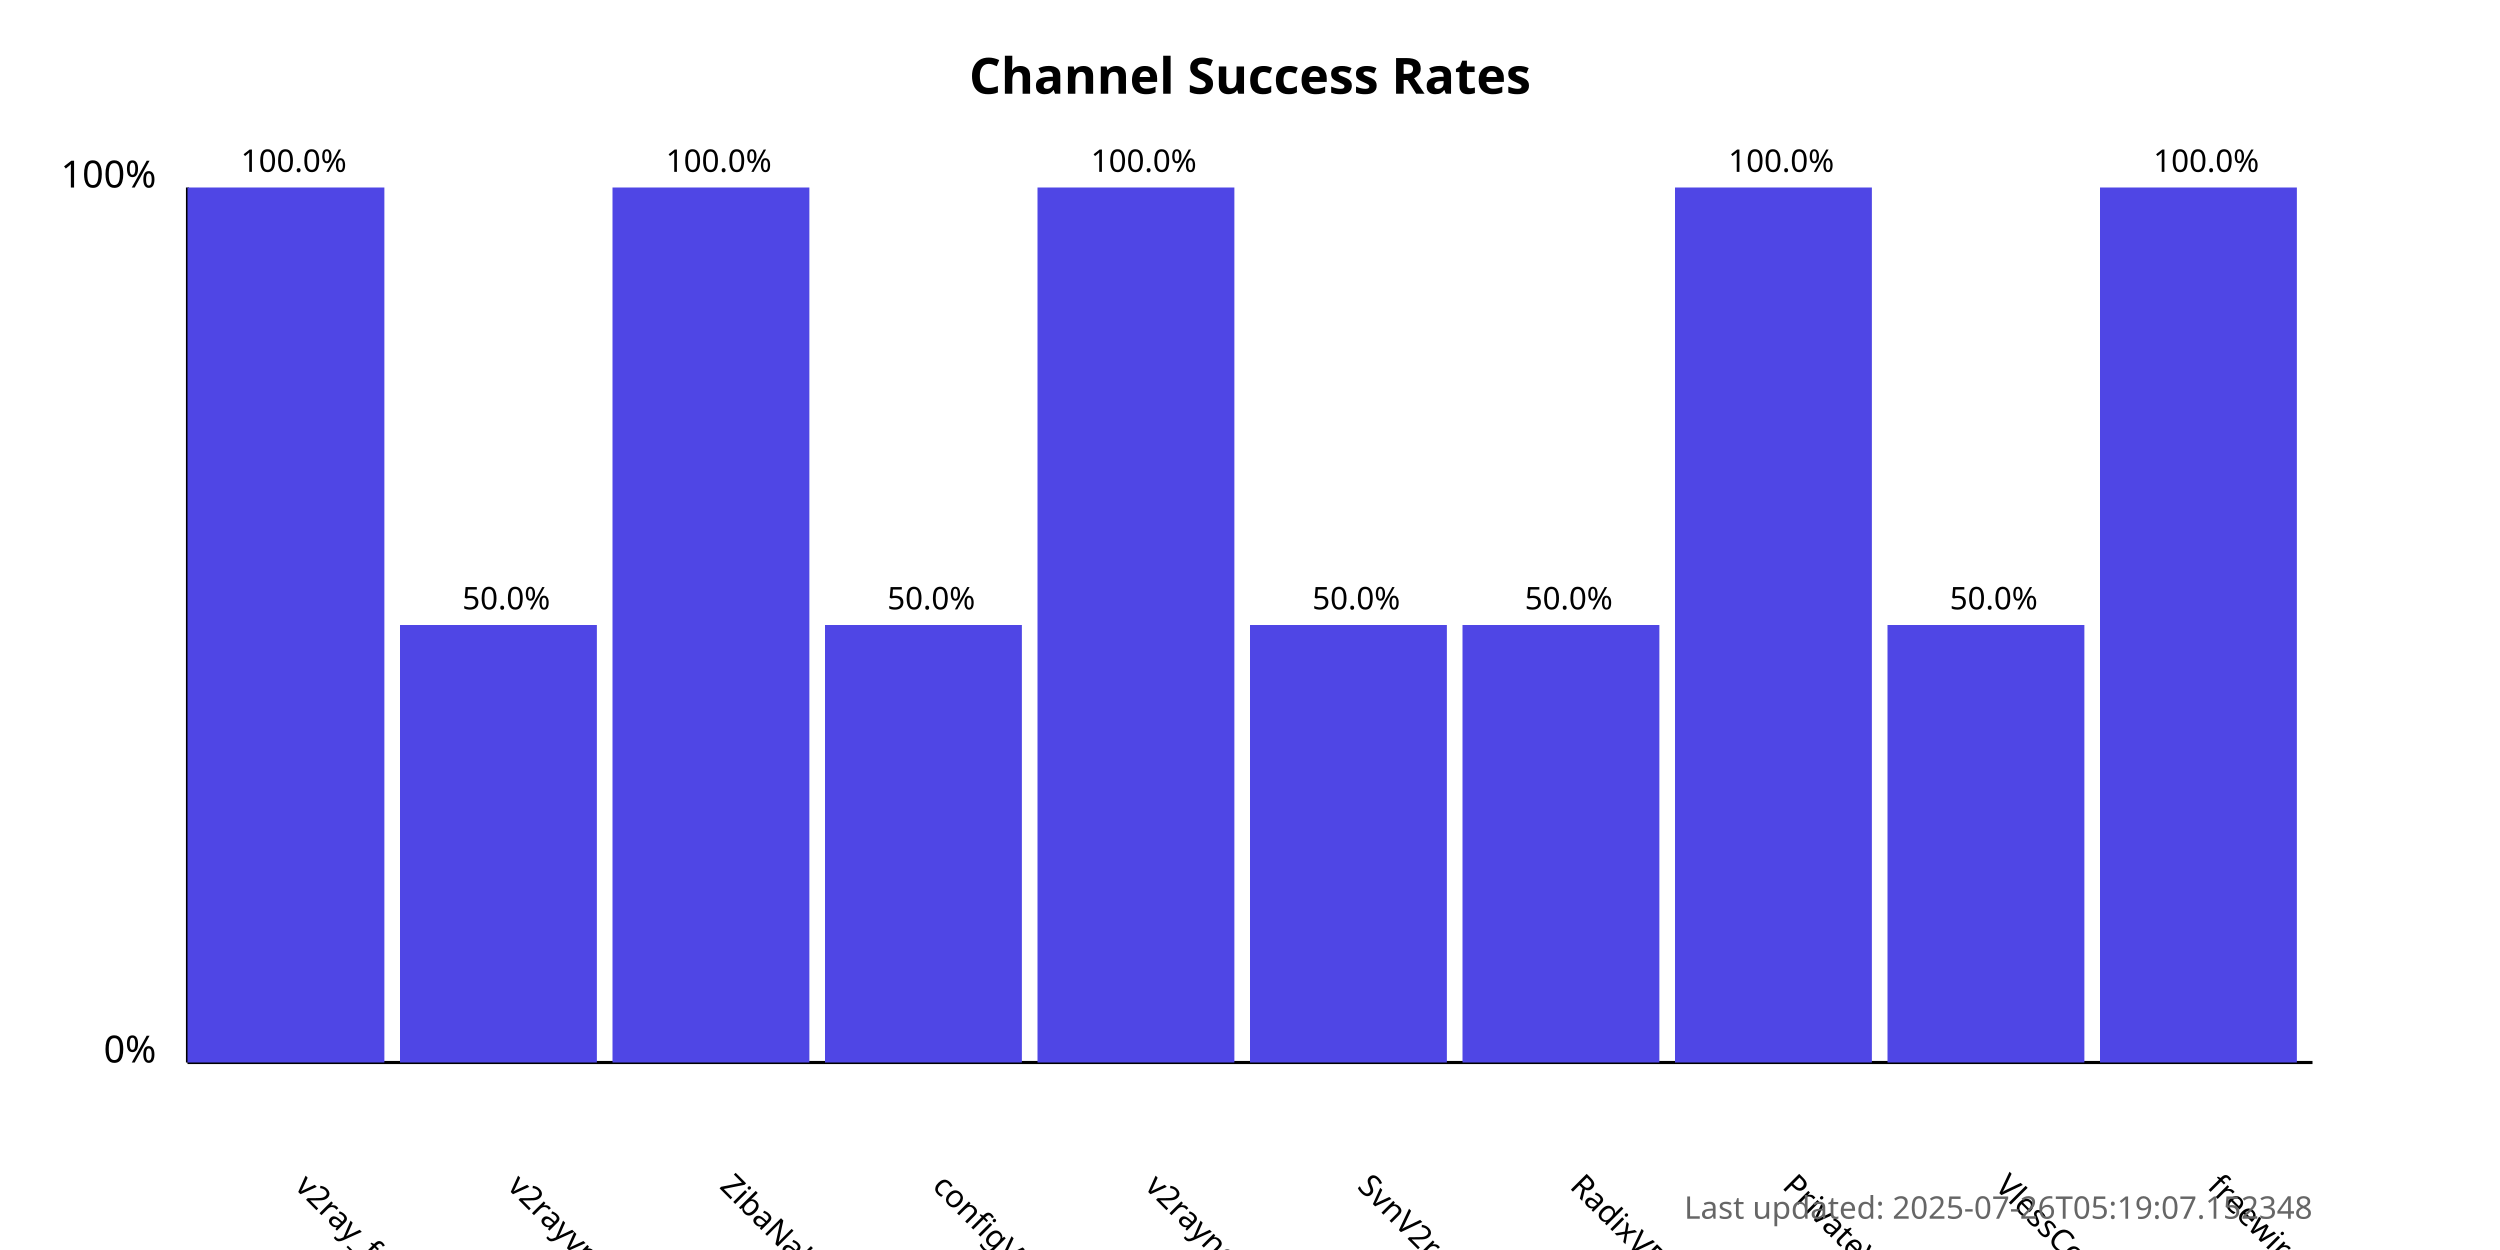
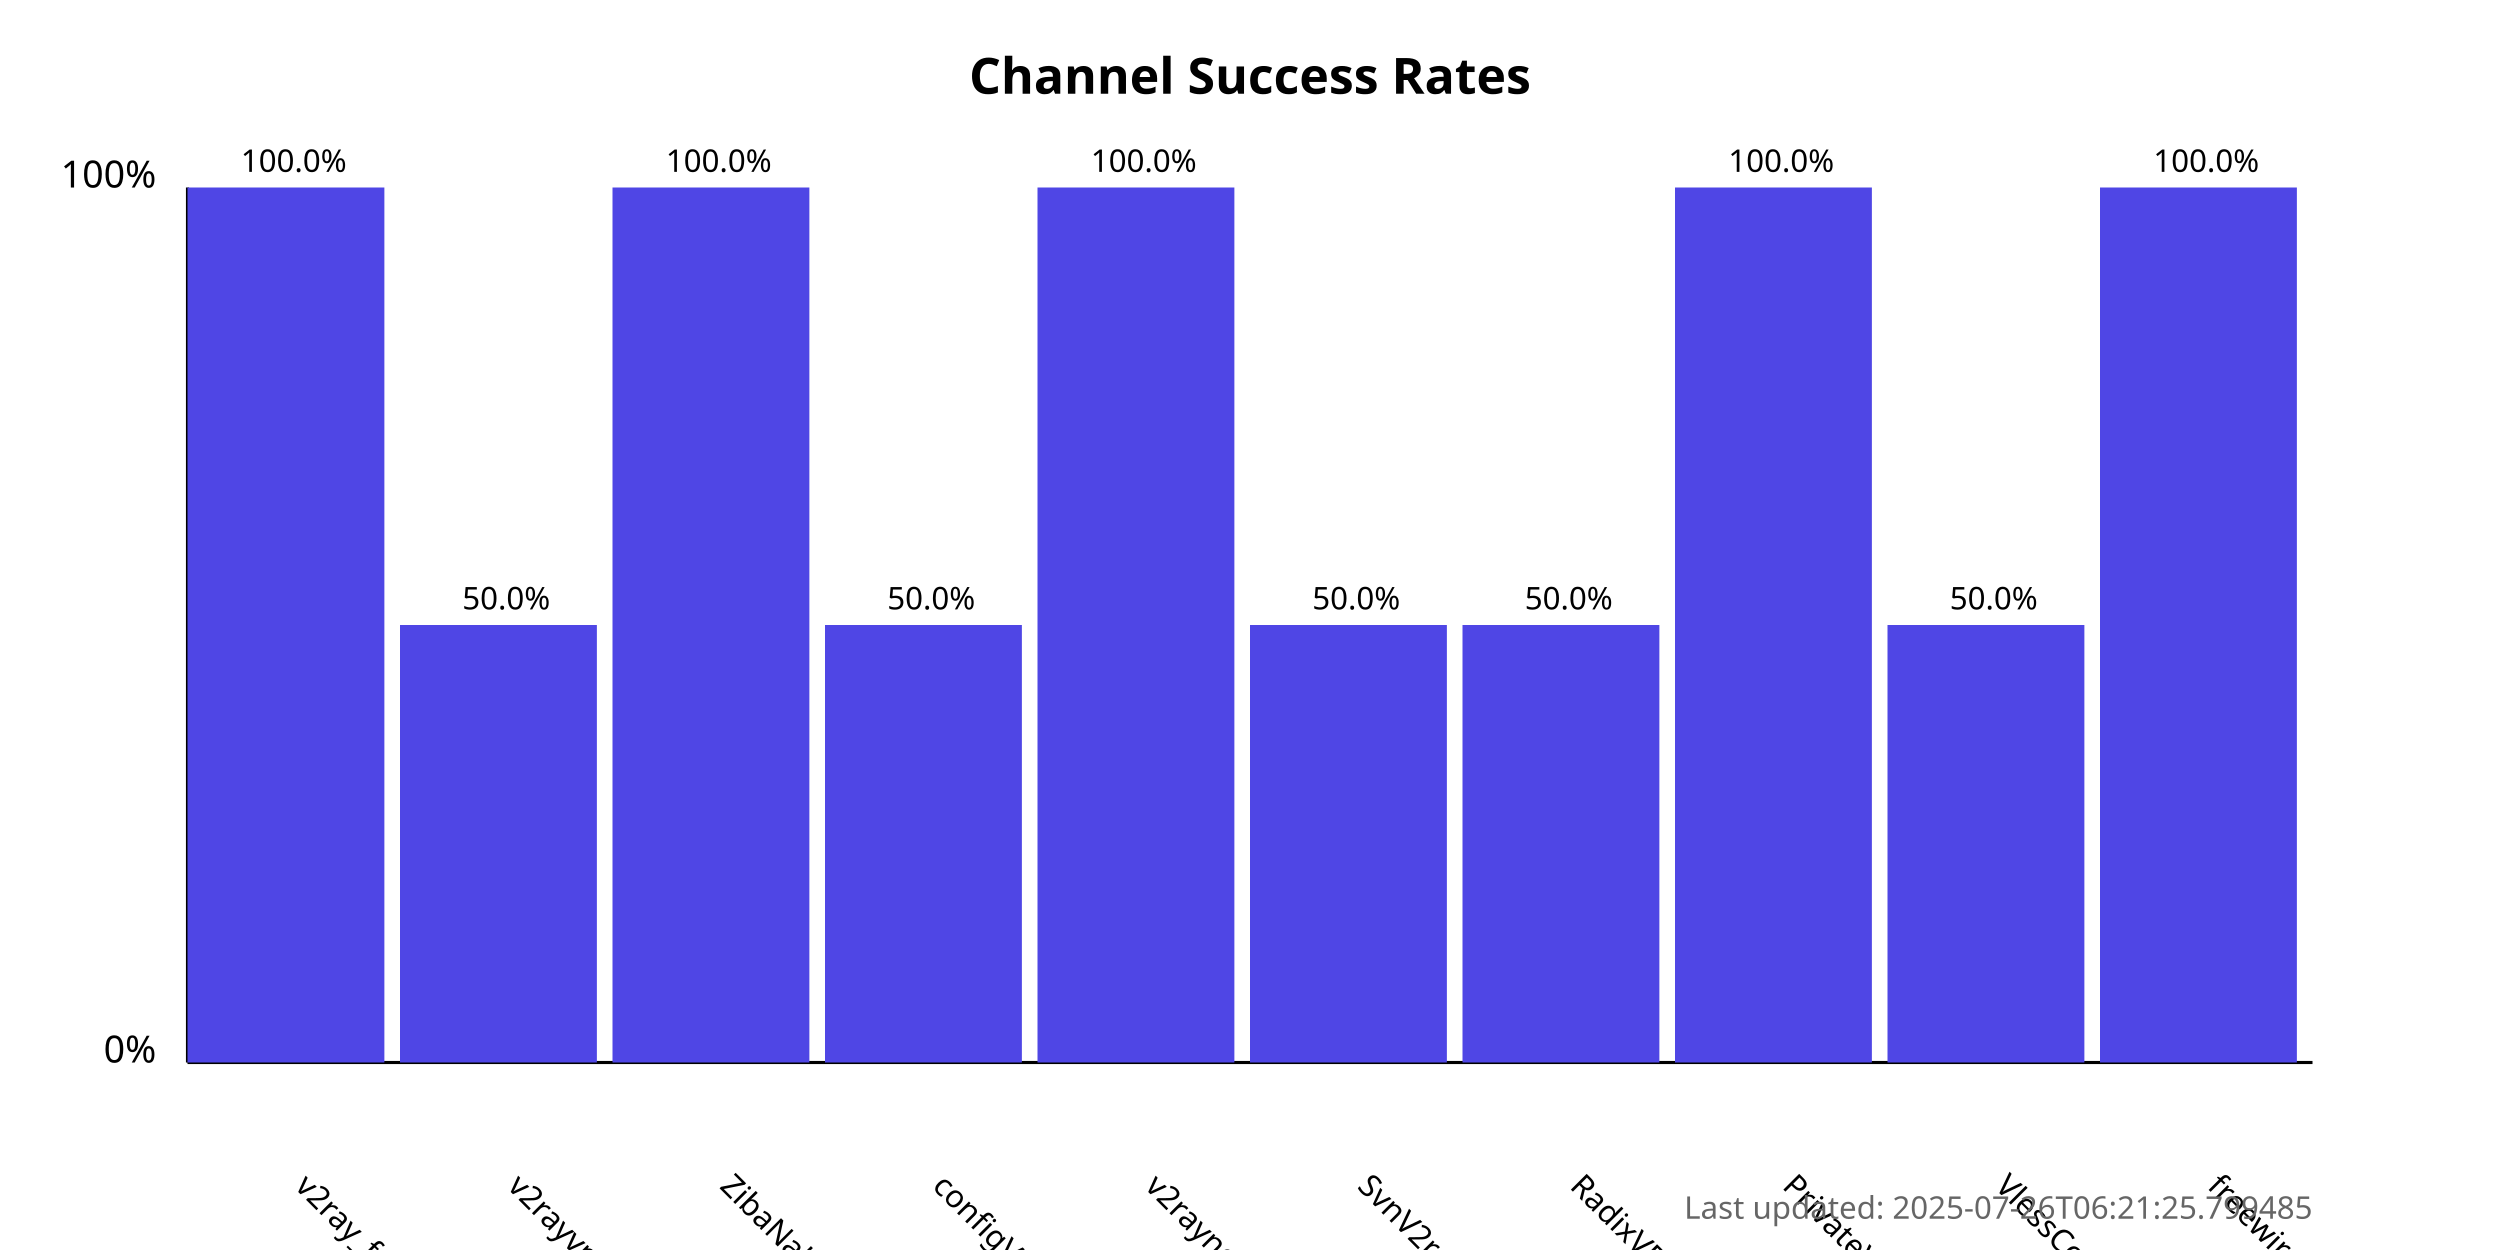
<svg xmlns="http://www.w3.org/2000/svg" width="800" height="400">
  <style>
            .chart-title { font: bold 16px sans-serif; }
            .axis-label { font: 12px sans-serif; }
            .tick-label { font: 10px sans-serif; }
            .bar { fill: #4f46e5; }
            .bar:hover { fill: #6366f1; }
            .timestamp { font: 10px sans-serif; fill: #666; }
        </style>
  <text x="400.0" y="30" text-anchor="middle" class="chart-title">
            Channel Success Rates
        </text>
  <line x1="60" y1="340" x2="60" y2="60" stroke="black" stroke-width="1" />
  <line x1="60" y1="340" x2="740" y2="340" stroke="black" stroke-width="1" />
  <text x="50" y="340" text-anchor="end" class="axis-label">0%</text>
  <text x="50" y="60" text-anchor="end" class="axis-label">100%</text>
  <g>
    <rect x="60" y="60.0" width="63.0" height="280.0" class="bar" />
    <text x="94.0" y="380" transform="rotate(45, 94.0, 380)" text-anchor="start" class="tick-label">
                v2ray_free_conf
            </text>
    <text x="94.0" y="55.0" text-anchor="middle" class="tick-label">
                100.0%
            </text>
  </g>
  <g>
    <rect x="128.0" y="200.0" width="63.0" height="140.0" class="bar" />
    <text x="162.0" y="380" transform="rotate(45, 162.0, 380)" text-anchor="start" class="tick-label">
                v2rayvpno
            </text>
    <text x="162.0" y="195.0" text-anchor="middle" class="tick-label">
                50.0%
            </text>
  </g>
  <g>
    <rect x="196.0" y="60.0" width="63.0" height="280.0" class="bar" />
    <text x="230.0" y="380" transform="rotate(45, 230.0, 380)" text-anchor="start" class="tick-label">
                ZibaNabz
            </text>
    <text x="230.0" y="55.0" text-anchor="middle" class="tick-label">
                100.0%
            </text>
  </g>
  <g>
    <rect x="264.0" y="200.0" width="63.0" height="140.0" class="bar" />
    <text x="298.0" y="380" transform="rotate(45, 298.0, 380)" text-anchor="start" class="tick-label">
                configV2rayForFree
            </text>
    <text x="298.0" y="195.0" text-anchor="middle" class="tick-label">
                50.0%
            </text>
  </g>
  <g>
    <rect x="332.0" y="60.0" width="63.0" height="280.0" class="bar" />
    <text x="366.0" y="380" transform="rotate(45, 366.0, 380)" text-anchor="start" class="tick-label">
                v2rayngvpn
            </text>
    <text x="366.0" y="55.0" text-anchor="middle" class="tick-label">
                100.0%
            </text>
  </g>
  <g>
    <rect x="400.0" y="200.0" width="63.0" height="140.0" class="bar" />
    <text x="434.0" y="380" transform="rotate(45, 434.0, 380)" text-anchor="start" class="tick-label">
                SvnV2ray
            </text>
    <text x="434.0" y="195.0" text-anchor="middle" class="tick-label">
                50.0%
            </text>
  </g>
  <g>
    <rect x="468.0" y="200.0" width="63.0" height="140.0" class="bar" />
    <text x="502.0" y="380" transform="rotate(45, 502.0, 380)" text-anchor="start" class="tick-label">
                RadixVPN
            </text>
    <text x="502.0" y="195.0" text-anchor="middle" class="tick-label">
                50.0%
            </text>
  </g>
  <g>
    <rect x="536.0" y="60.0" width="63.0" height="280.0" class="bar" />
    <text x="570.0" y="380" transform="rotate(45, 570.0, 380)" text-anchor="start" class="tick-label">
                PrivateVPNs
            </text>
    <text x="570.0" y="55.0" text-anchor="middle" class="tick-label">
                100.0%
            </text>
  </g>
  <g>
    <rect x="604.0" y="200.0" width="63.0" height="140.0" class="bar" />
    <text x="638.0" y="380" transform="rotate(45, 638.0, 380)" text-anchor="start" class="tick-label">
                VlessConfig
            </text>
    <text x="638.0" y="195.0" text-anchor="middle" class="tick-label">
                50.0%
            </text>
  </g>
  <g>
    <rect x="672.0" y="60.0" width="63.0" height="280.0" class="bar" />
    <text x="706.0" y="380" transform="rotate(45, 706.0, 380)" text-anchor="start" class="tick-label">
                freewireguard
            </text>
    <text x="706.0" y="55.0" text-anchor="middle" class="tick-label">
                100.0%
            </text>
  </g>
  <text x="740" y="390" text-anchor="end" class="timestamp">
-             Last updated: 2025-07-26T05:19:07.152348
+             Last updated: 2025-07-26T06:21:25.799485
        </text>
</svg>
